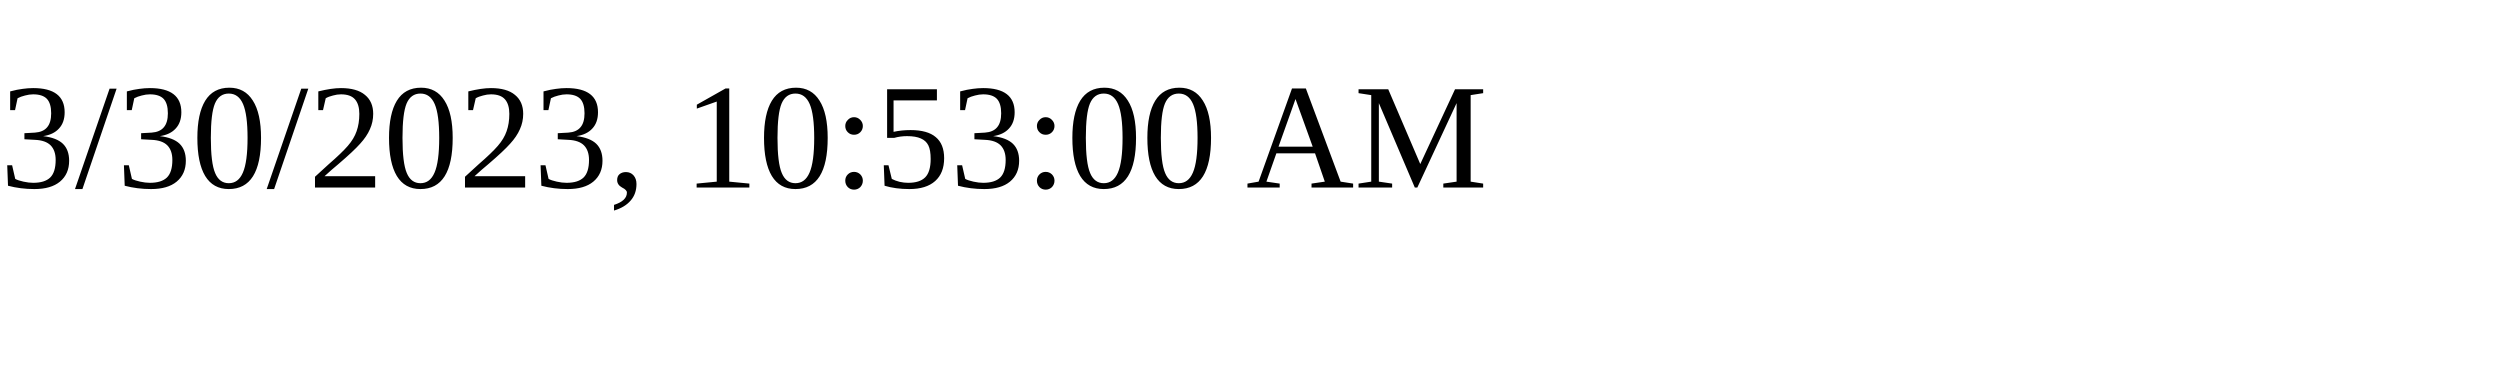
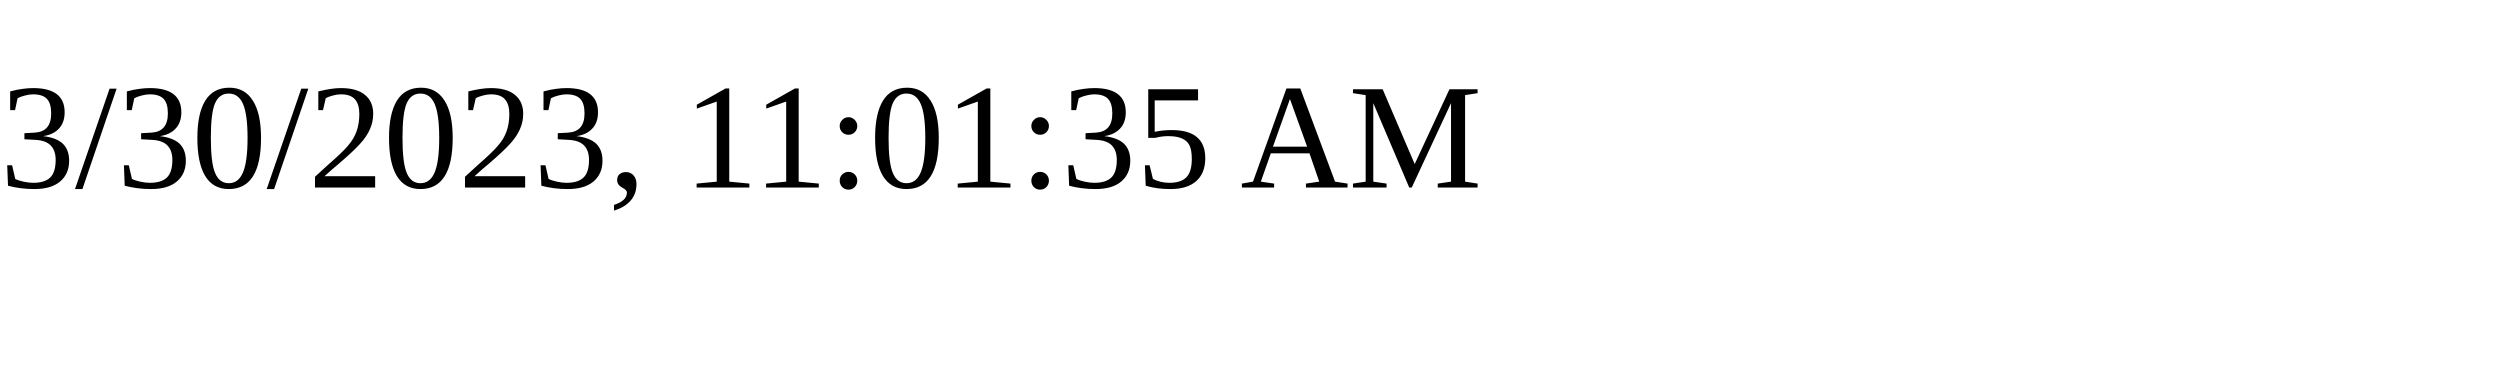
<svg xmlns="http://www.w3.org/2000/svg" height="30" width="200">
-   <text x="0" y="15">3/30/2023, 10:53:00 AM</text>
+   <text x="0" y="15">3/30/2023, 11:01:35 AM</text>
</svg>
